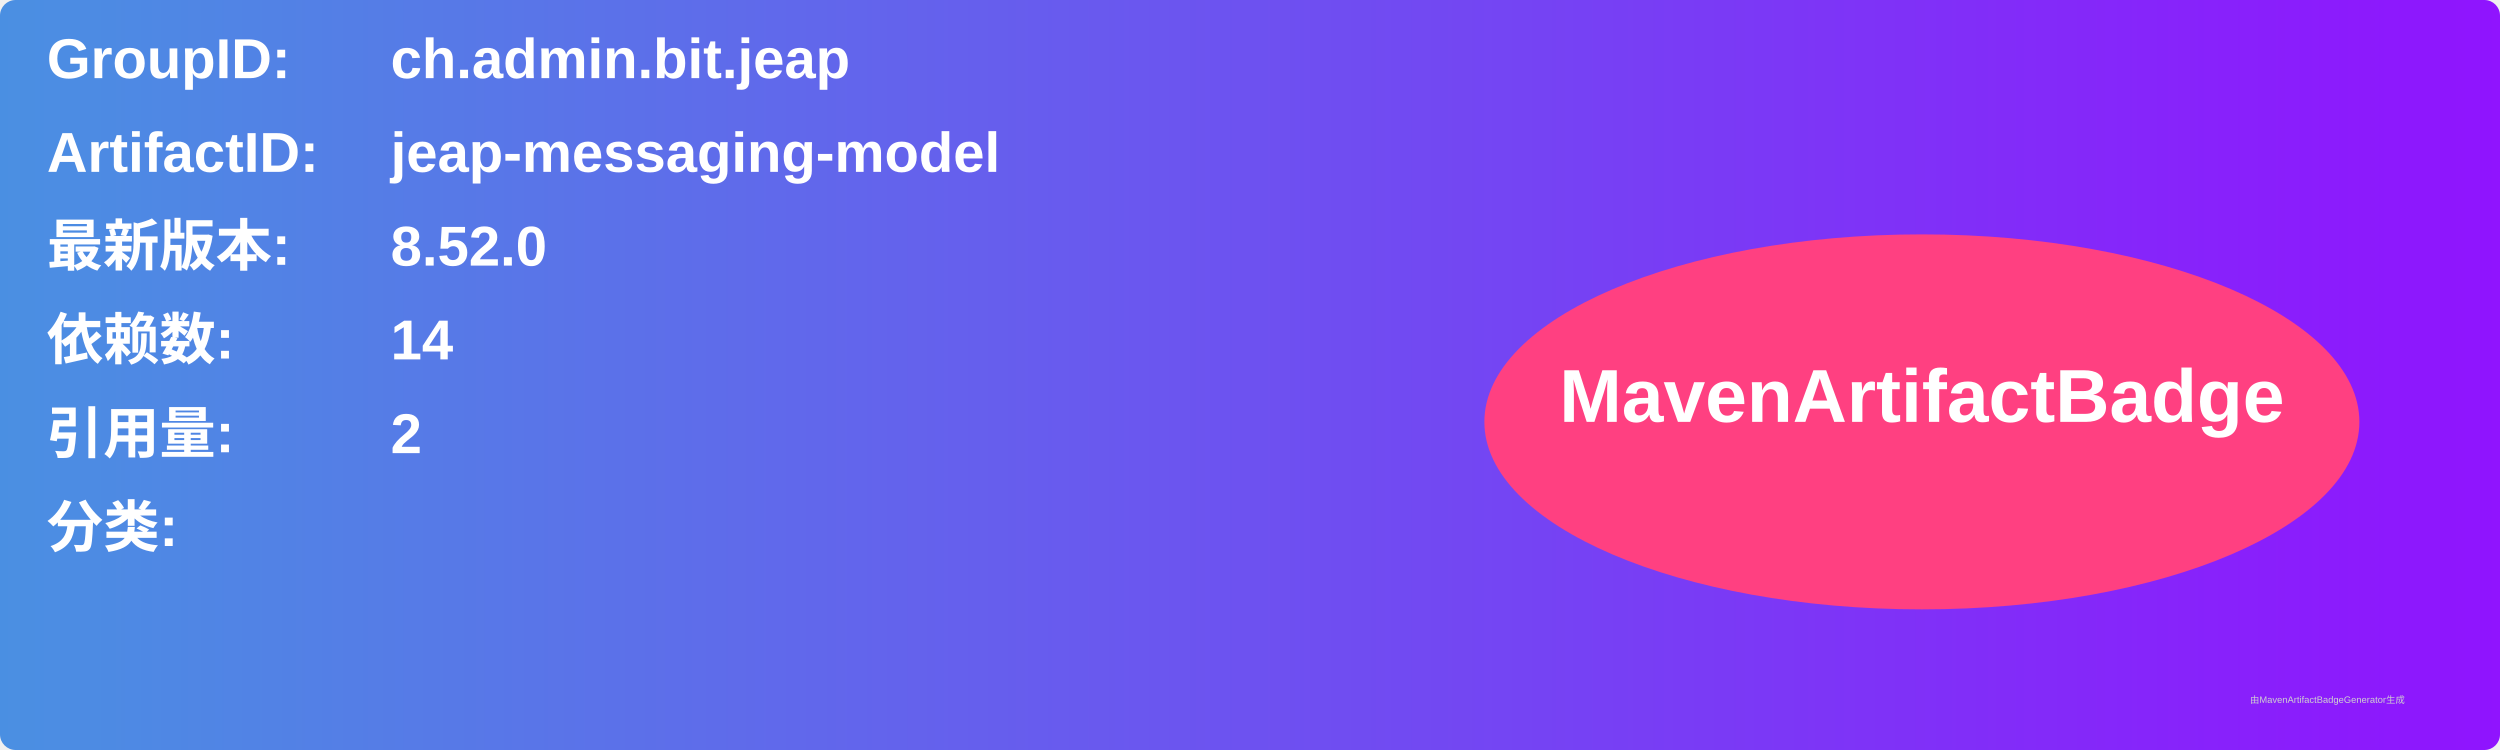
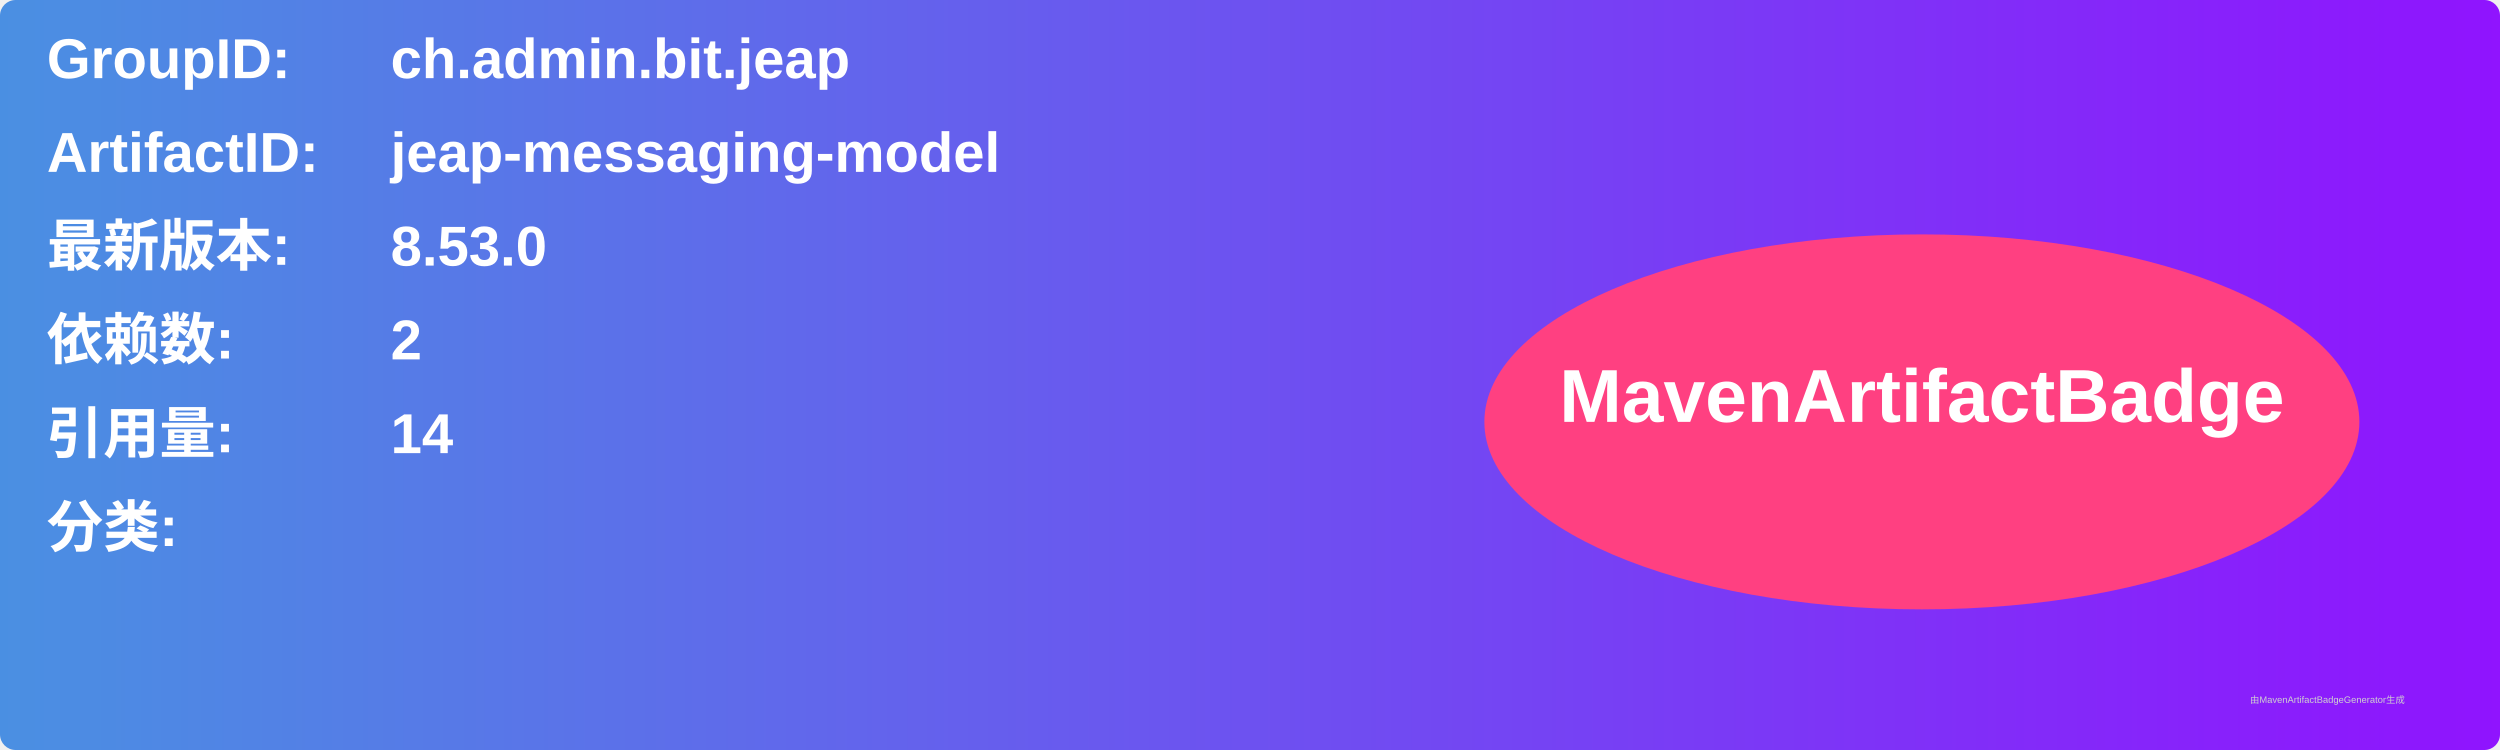
<svg xmlns="http://www.w3.org/2000/svg" width="800" height="240" viewBox="0 0 800 240">
  <linearGradient id="grad" x1="0%" y1="0%" x2="100%" y2="0%">
    <stop offset="0%" stop-color="#4a90e2" />
    <stop offset="100%" stop-color="#9013fe" />
  </linearGradient>
  <rect width="100%" height="100%" rx="5" ry="5" fill="url(#grad)" />
  <g transform="translate(15, 15)">
    <text x="0" y="10" font-family="Arial" font-size="18" fill="white" font-weight="bold" width="260">GroupID:</text>
    <text x="110" y="10" font-family="Arial" font-size="18" fill="white" font-weight="bold" width="460">ch.admin.bit.jeap</text>
    <text x="0" y="40" font-family="Arial" font-size="18" fill="white" font-weight="bold" width="260">ArtifactID:</text>
    <text x="110" y="40" font-family="Arial" font-size="18" fill="white" font-weight="bold" width="460">jeap-messaging-model</text>
    <text x="0" y="70" font-family="Arial" font-size="18" fill="white" font-weight="bold">最新版本:</text>
    <text x="110" y="70" font-family="Arial" font-size="18" fill="white" font-weight="bold">
-       <tspan font-weight="bold">8.52.0</tspan>
+       <tspan font-weight="bold">8.53.0</tspan>
    </text>
    <text x="0" y="100" font-family="Arial" font-size="18" fill="white" font-weight="bold">依赖数: </text>
    <text x="110" y="100" font-family="Arial" font-size="18" fill="white">
-       <tspan font-weight="bold">14</tspan>
+       <tspan font-weight="bold">2</tspan>
    </text>
    <text x="0" y="130" font-family="Arial" font-size="18" fill="white" font-weight="bold">引用量: </text>
    <text x="110" y="130" font-family="Arial" font-size="18" fill="white">
-       <tspan font-weight="bold">2</tspan>
+       <tspan font-weight="bold">14</tspan>
    </text>
    <text x="0" y="160" font-family="Arial" font-size="18" fill="white" font-weight="bold">分类:</text>
    <text x="10" y="190" font-family="Arial" font-size="10" fill="white">
      <tspan font-weight="bold" />
    </text>
    <ellipse cx="600" cy="120" rx="140" ry="60" fill="#ff4081" />
    <text x="600" y="120" text-anchor="middle" font-family="Arial" font-size="24" fill="white" font-weight="bold">MavenArtifactBadge</text>
  </g>
  <text x="720" y="225" font-family="Arial" font-size="3" fill="#d0d0d0">由MavenArtifactBadgeGenerator生成</text>
</svg>
